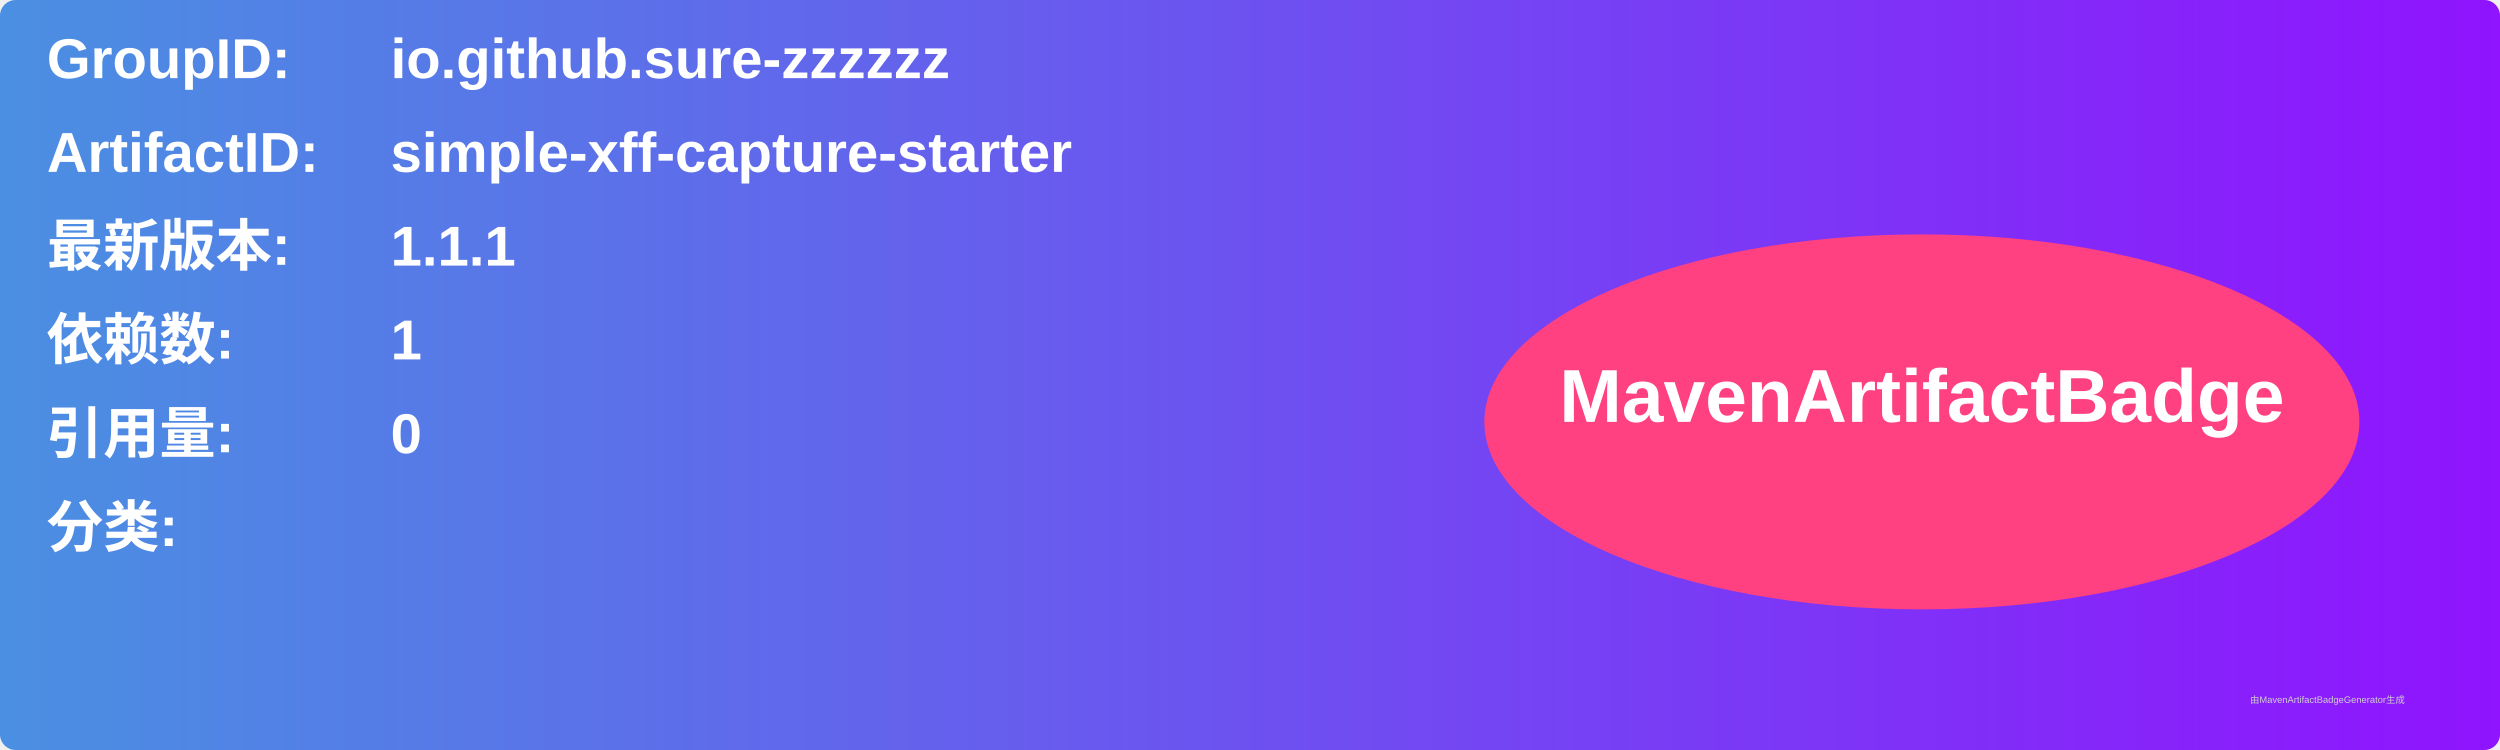
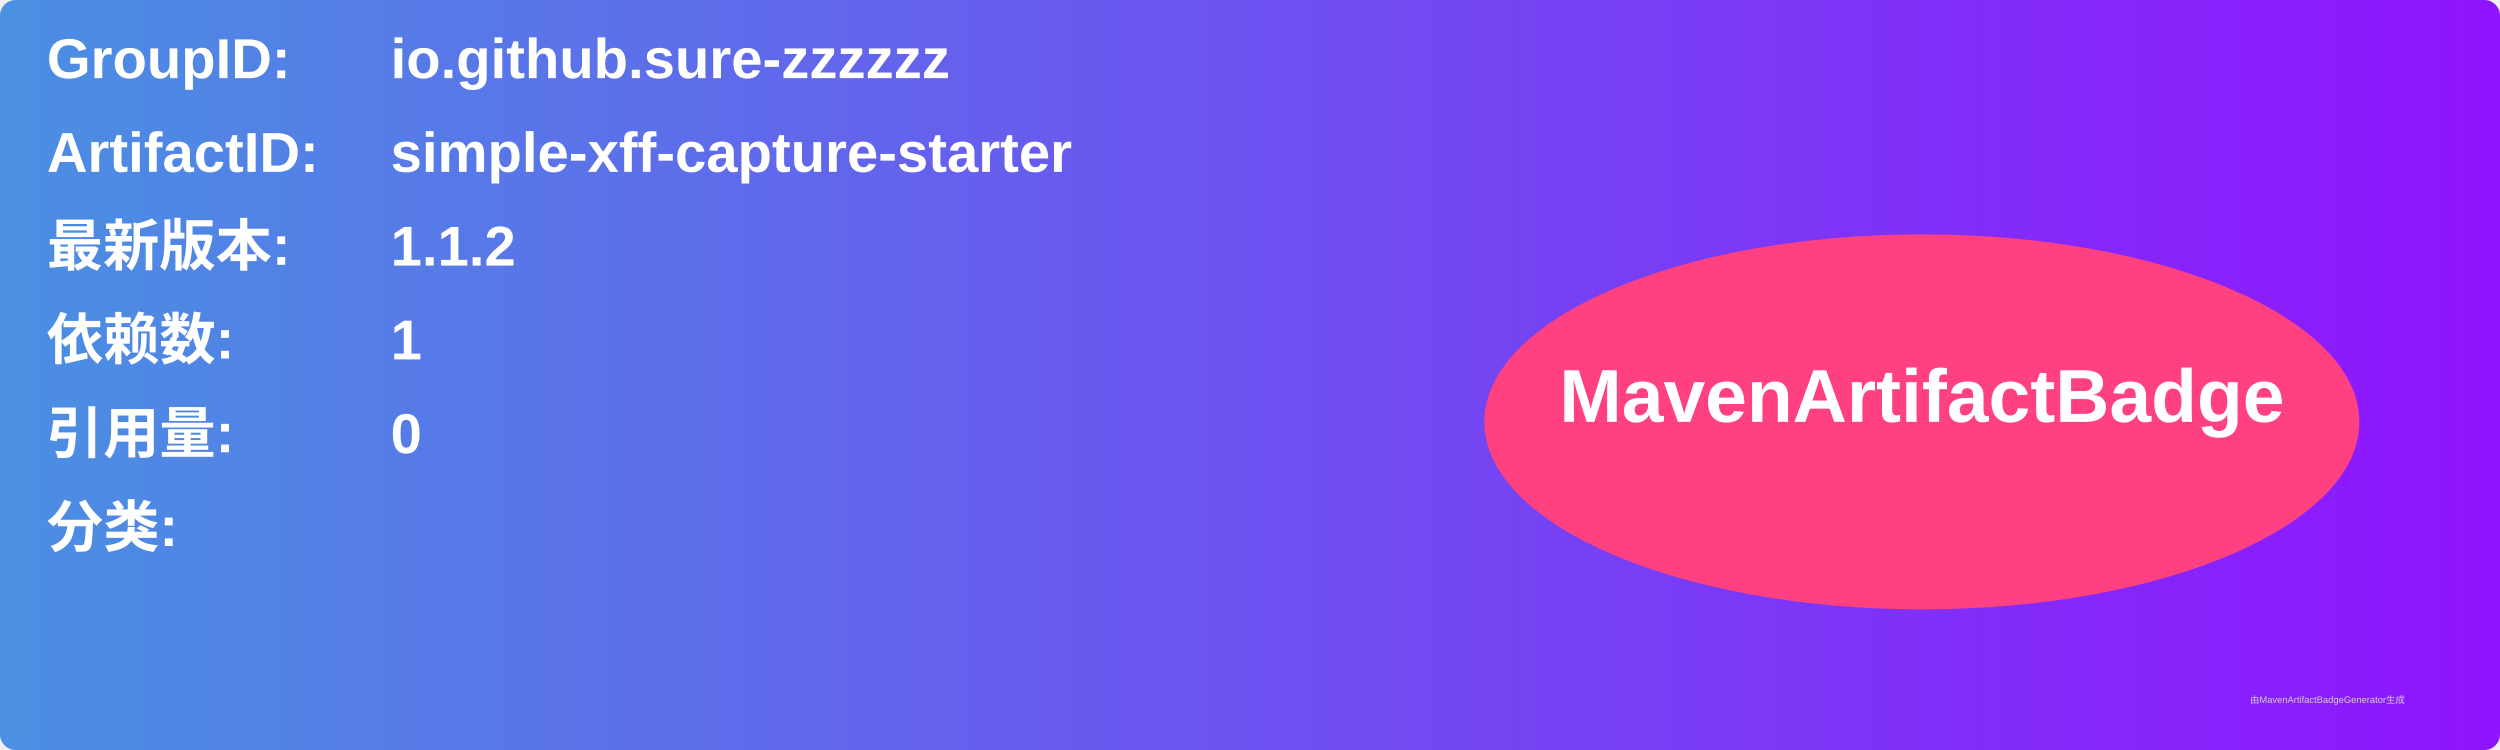
<svg xmlns="http://www.w3.org/2000/svg" width="800" height="240" viewBox="0 0 800 240">
  <linearGradient id="grad" x1="0%" y1="0%" x2="100%" y2="0%">
    <stop offset="0%" stop-color="#4a90e2" />
    <stop offset="100%" stop-color="#9013fe" />
  </linearGradient>
  <rect width="100%" height="100%" rx="5" ry="5" fill="url(#grad)" />
  <g transform="translate(15, 15)">
    <text x="0" y="10" font-family="Arial" font-size="18" fill="white" font-weight="bold" width="260">GroupID:</text>
    <text x="110" y="10" font-family="Arial" font-size="18" fill="white" font-weight="bold" width="460">io.github.sure-zzzzzz</text>
    <text x="0" y="40" font-family="Arial" font-size="18" fill="white" font-weight="bold" width="260">ArtifactID:</text>
    <text x="110" y="40" font-family="Arial" font-size="18" fill="white" font-weight="bold" width="460">simple-xff-capture-starter</text>
    <text x="0" y="70" font-family="Arial" font-size="18" fill="white" font-weight="bold">最新版本:</text>
    <text x="110" y="70" font-family="Arial" font-size="18" fill="white" font-weight="bold">
-       <tspan font-weight="bold">1.1.1</tspan>
+       <tspan font-weight="bold">1.1.2</tspan>
    </text>
    <text x="0" y="100" font-family="Arial" font-size="18" fill="white" font-weight="bold">依赖数: </text>
    <text x="110" y="100" font-family="Arial" font-size="18" fill="white">
      <tspan font-weight="bold">1</tspan>
    </text>
    <text x="0" y="130" font-family="Arial" font-size="18" fill="white" font-weight="bold">引用量: </text>
    <text x="110" y="130" font-family="Arial" font-size="18" fill="white">
      <tspan font-weight="bold">0</tspan>
    </text>
    <text x="0" y="160" font-family="Arial" font-size="18" fill="white" font-weight="bold">分类:</text>
    <text x="10" y="190" font-family="Arial" font-size="10" fill="white">
      <tspan font-weight="bold" />
    </text>
    <ellipse cx="600" cy="120" rx="140" ry="60" fill="#ff4081" />
    <text x="600" y="120" text-anchor="middle" font-family="Arial" font-size="24" fill="white" font-weight="bold">MavenArtifactBadge</text>
  </g>
  <text x="720" y="225" font-family="Arial" font-size="3" fill="#d0d0d0">由MavenArtifactBadgeGenerator生成</text>
</svg>
